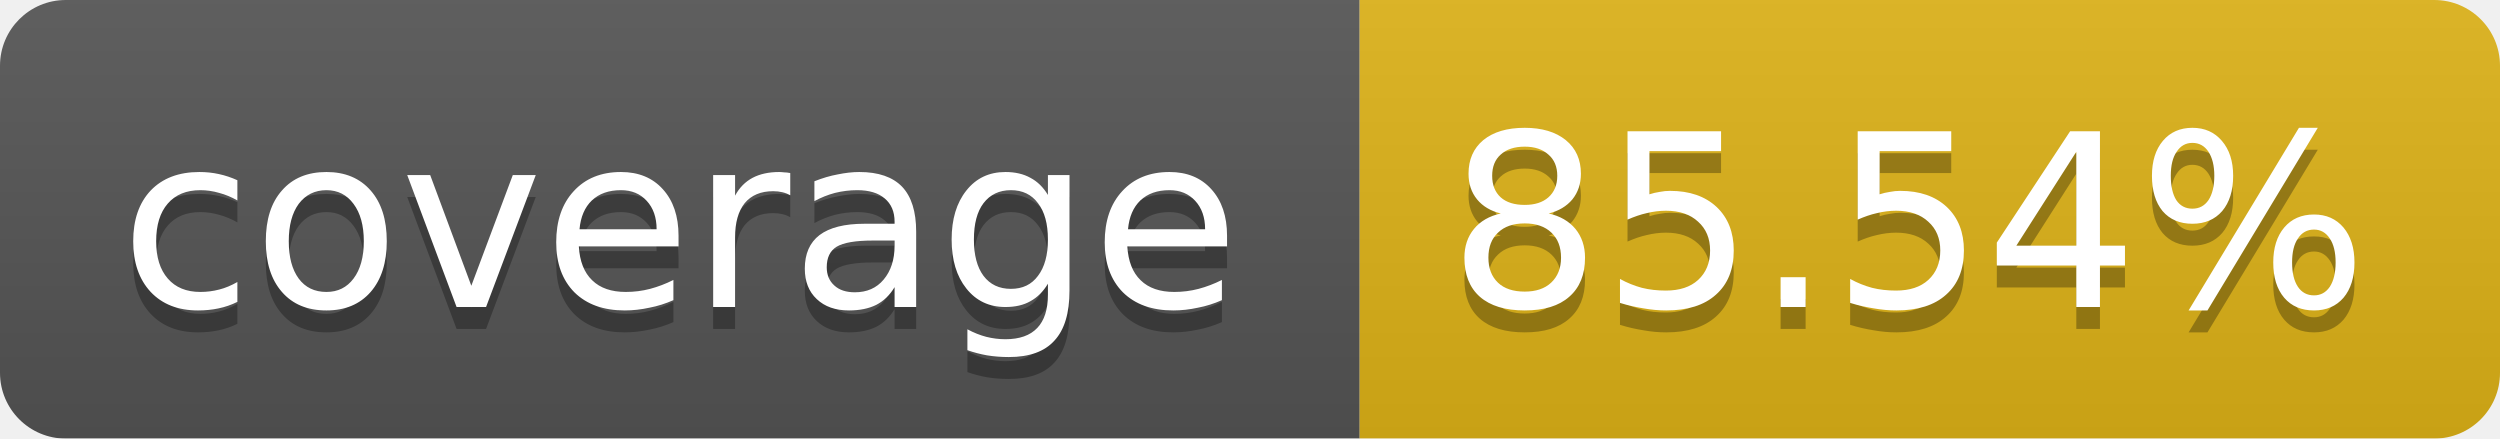
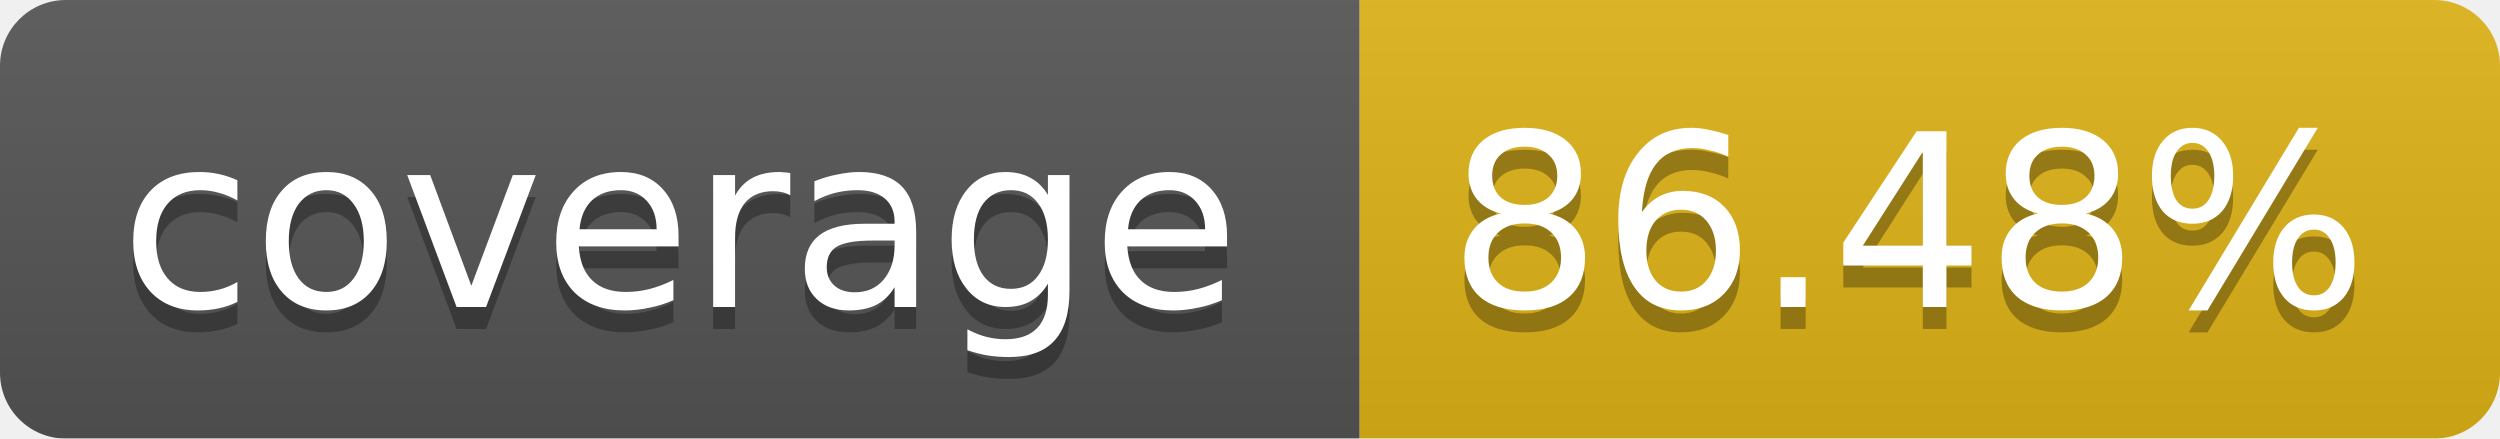
<svg xmlns="http://www.w3.org/2000/svg" width="114" height="20">
  <linearGradient id="b" x2="0" y2="100%">
    <stop offset="0" stop-color="#bbb" stop-opacity=".1" />
    <stop offset="1" stop-opacity=".1" />
  </linearGradient>
  <mask id="a">
    <rect width="114" height="20" rx="3" fill="#fff" />
  </mask>
  <g mask="url(#a)">
    <path fill="#555" d="M0 0h62v20H0z" />
    <path fill="#DFB317" d="M62 0h52v20H62z" />
    <path fill="url(#b)" d="M0 0h114v20H0z" />
  </g>
  <g fill="#fff" text-anchor="middle" font-family="Verdana,DejaVu Sans,Geneva,sans-serif" font-size="11">
    <text x="31" y="15" fill="#010101" fill-opacity=".3">coverage</text>
    <text x="31" y="14">coverage</text>
-     <text x="87" y="15" fill="#010101" fill-opacity=".3">85.54%</text>
-     <text x="87" y="14">85.54%</text>
+     <text x="87" y="15" fill="#010101" fill-opacity=".3">86.48%</text>
+     <text x="87" y="14">86.48%</text>
  </g>
</svg>
